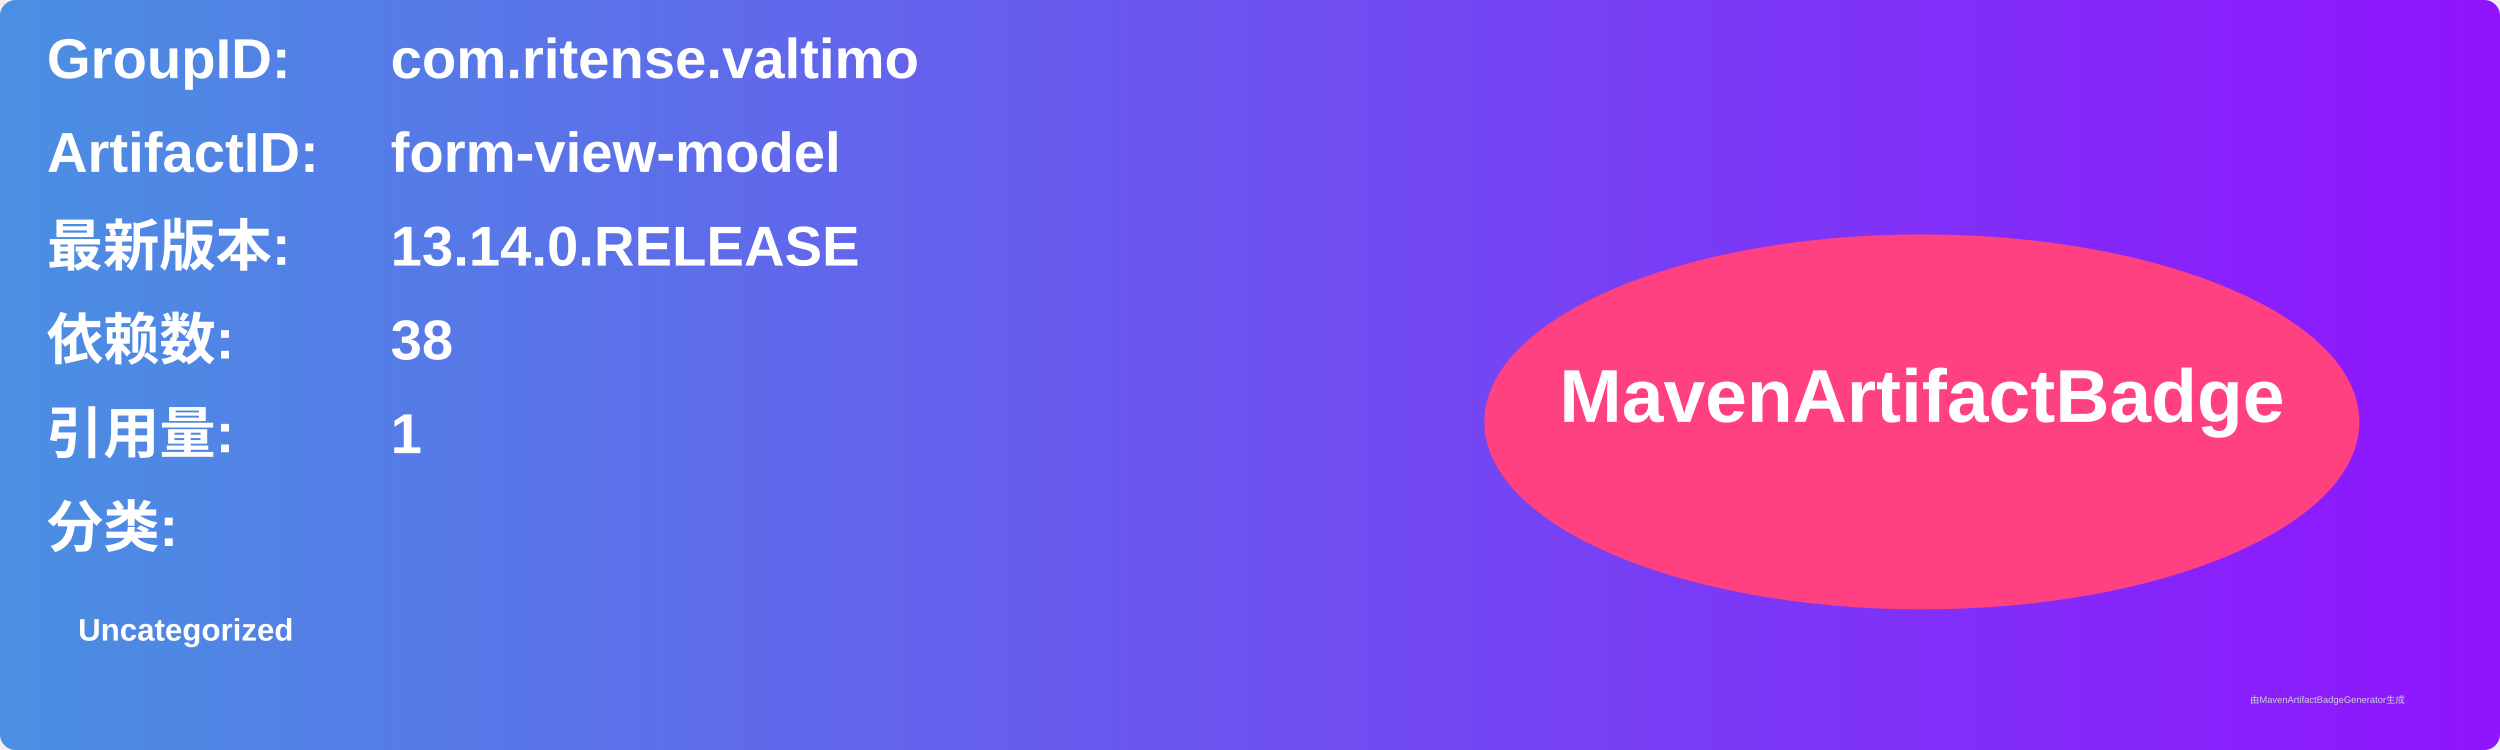
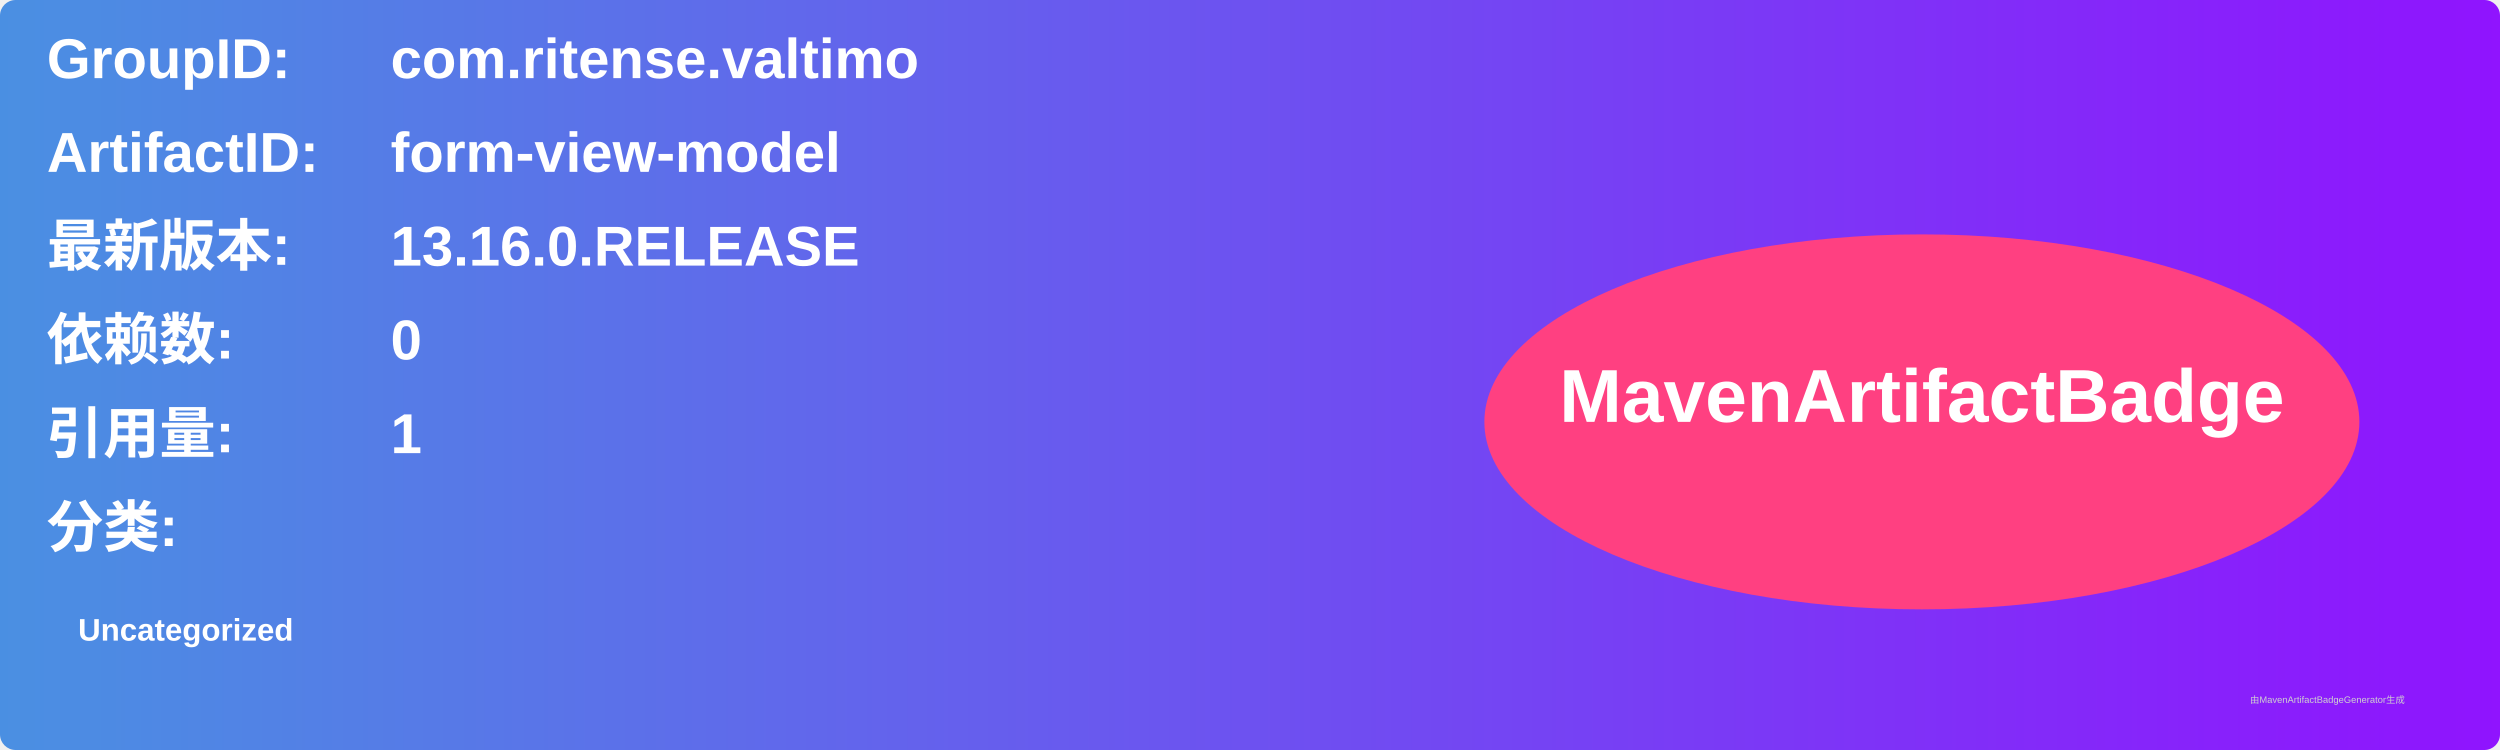
<svg xmlns="http://www.w3.org/2000/svg" width="800" height="240" viewBox="0 0 800 240">
  <linearGradient id="grad" x1="0%" y1="0%" x2="100%" y2="0%">
    <stop offset="0%" stop-color="#4a90e2" />
    <stop offset="100%" stop-color="#9013fe" />
  </linearGradient>
  <rect width="100%" height="100%" rx="5" ry="5" fill="url(#grad)" />
  <g transform="translate(15, 15)">
    <text x="0" y="10" font-family="Arial" font-size="18" fill="white" font-weight="bold" width="260">GroupID:</text>
    <text x="110" y="10" font-family="Arial" font-size="18" fill="white" font-weight="bold" width="460">com.ritense.valtimo</text>
    <text x="0" y="40" font-family="Arial" font-size="18" fill="white" font-weight="bold" width="260">ArtifactID:</text>
    <text x="110" y="40" font-family="Arial" font-size="18" fill="white" font-weight="bold" width="460">form-view-model</text>
    <text x="0" y="70" font-family="Arial" font-size="18" fill="white" font-weight="bold">最新版本:</text>
    <text x="110" y="70" font-family="Arial" font-size="18" fill="white" font-weight="bold">
-       <tspan font-weight="bold">13.14.0.RELEASE</tspan>
+       <tspan font-weight="bold">13.16.0.RELEASE</tspan>
    </text>
    <text x="0" y="100" font-family="Arial" font-size="18" fill="white" font-weight="bold">依赖数: </text>
    <text x="110" y="100" font-family="Arial" font-size="18" fill="white">
-       <tspan font-weight="bold">38</tspan>
+       <tspan font-weight="bold">0</tspan>
    </text>
    <text x="0" y="130" font-family="Arial" font-size="18" fill="white" font-weight="bold">引用量: </text>
    <text x="110" y="130" font-family="Arial" font-size="18" fill="white">
      <tspan font-weight="bold">1</tspan>
    </text>
    <text x="0" y="160" font-family="Arial" font-size="18" fill="white" font-weight="bold">分类:</text>
    <text x="10" y="190" font-family="Arial" font-size="10" fill="white">
      <tspan font-weight="bold">Uncategorized</tspan>
    </text>
    <ellipse cx="600" cy="120" rx="140" ry="60" fill="#ff4081" />
    <text x="600" y="120" text-anchor="middle" font-family="Arial" font-size="24" fill="white" font-weight="bold">MavenArtifactBadge</text>
  </g>
  <text x="720" y="225" font-family="Arial" font-size="3" fill="#d0d0d0">由MavenArtifactBadgeGenerator生成</text>
</svg>
